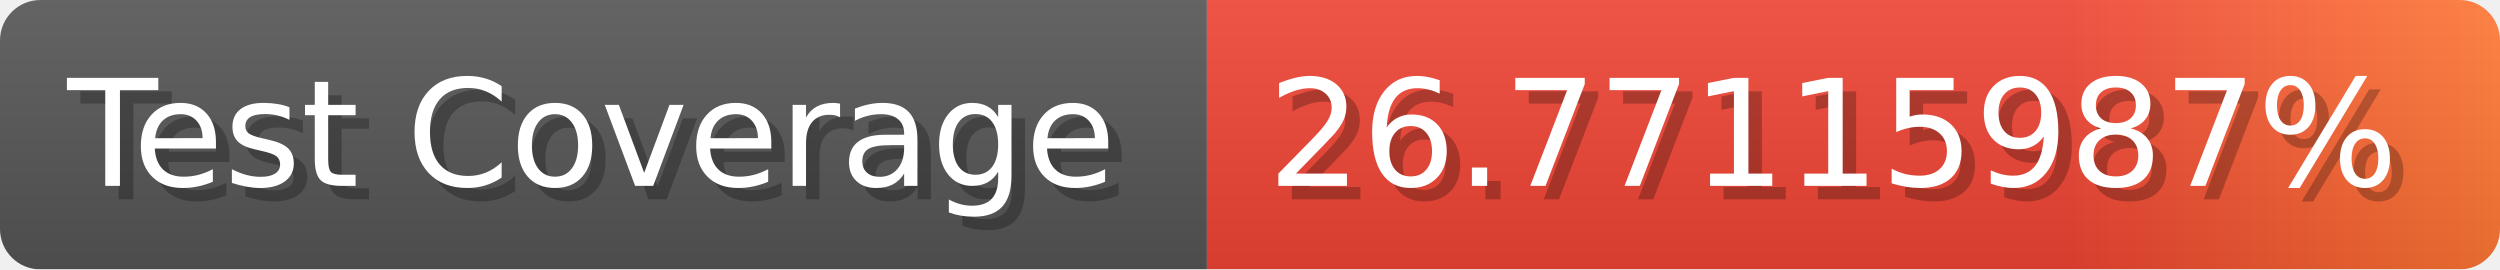
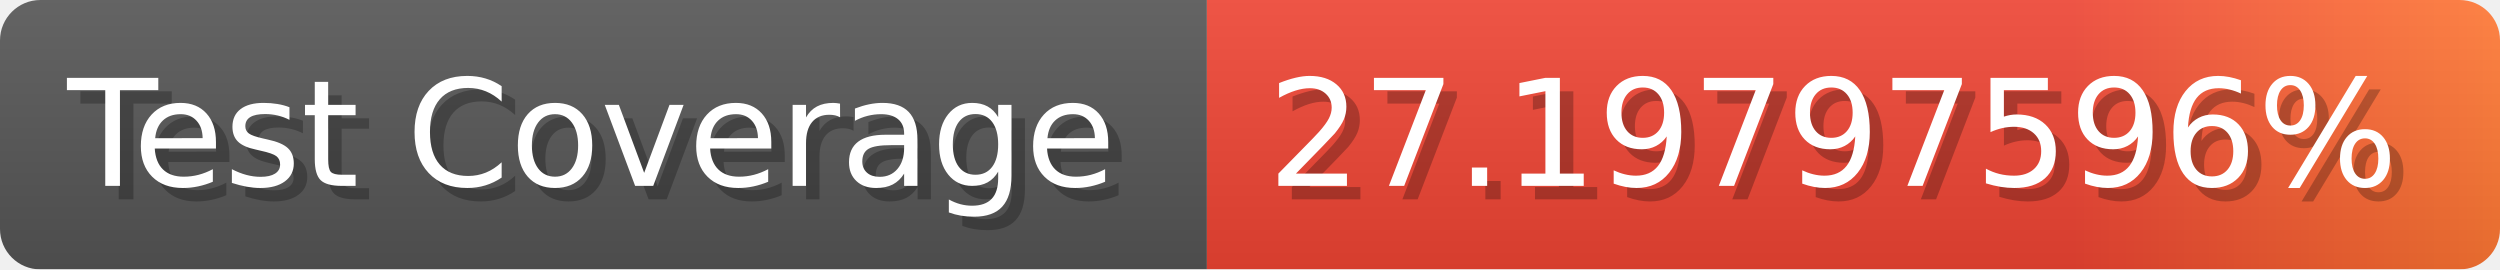
- <svg xmlns="http://www.w3.org/2000/svg" width="185.6" height="20" viewBox="0 0 1856 200" role="img" aria-label="Test Coverage: 26.77115987%">
+ <svg xmlns="http://www.w3.org/2000/svg" width="185.6" height="20" viewBox="0 0 1856 200" role="img" aria-label="Test Coverage: 27.19797596%">
  <linearGradient id="a" x2="0" y2="100%">
    <stop offset="0" stop-opacity=".1" stop-color="#EEE" />
    <stop offset="1" stop-opacity=".1" />
  </linearGradient>
  <mask id="m">
    <rect width="1856" height="200" rx="30" fill="#FFF" />
  </mask>
  <g mask="url(#m)">
    <rect width="896" height="200" fill="#555" />
    <rect width="960" height="200" fill="url(#x)" x="896" />
    <rect width="1856" height="200" fill="url(#a)" />
  </g>
  <g aria-hidden="true" fill="#fff" text-anchor="start" font-family="Verdana,DejaVu Sans,sans-serif" font-size="110">
    <text x="60" y="148" textLength="796" fill="#000" opacity="0.25">Test Coverage</text>
    <text x="50" y="138" textLength="796">Test Coverage</text>
-     <text x="951" y="148" textLength="860" fill="#000" opacity="0.25">26.77115987%</text>
-     <text x="941" y="138" textLength="860">26.77115987%</text>
+     <text x="951" y="148" textLength="860" fill="#000" opacity="0.25">27.19797596%</text>
+     <text x="941" y="138" textLength="860">27.19797596%</text>
  </g>
  <linearGradient id="x" x1="0%" y1="0%" x2="100%" y2="0%">
    <stop offset="0%" style="stop-color:#E43" />
    <stop offset="33%" style="stop-color:#E43" />
    <stop offset="67%" style="stop-color:#E43" />
    <stop offset="100%" style="stop-color:#F73" />
  </linearGradient>
</svg>
